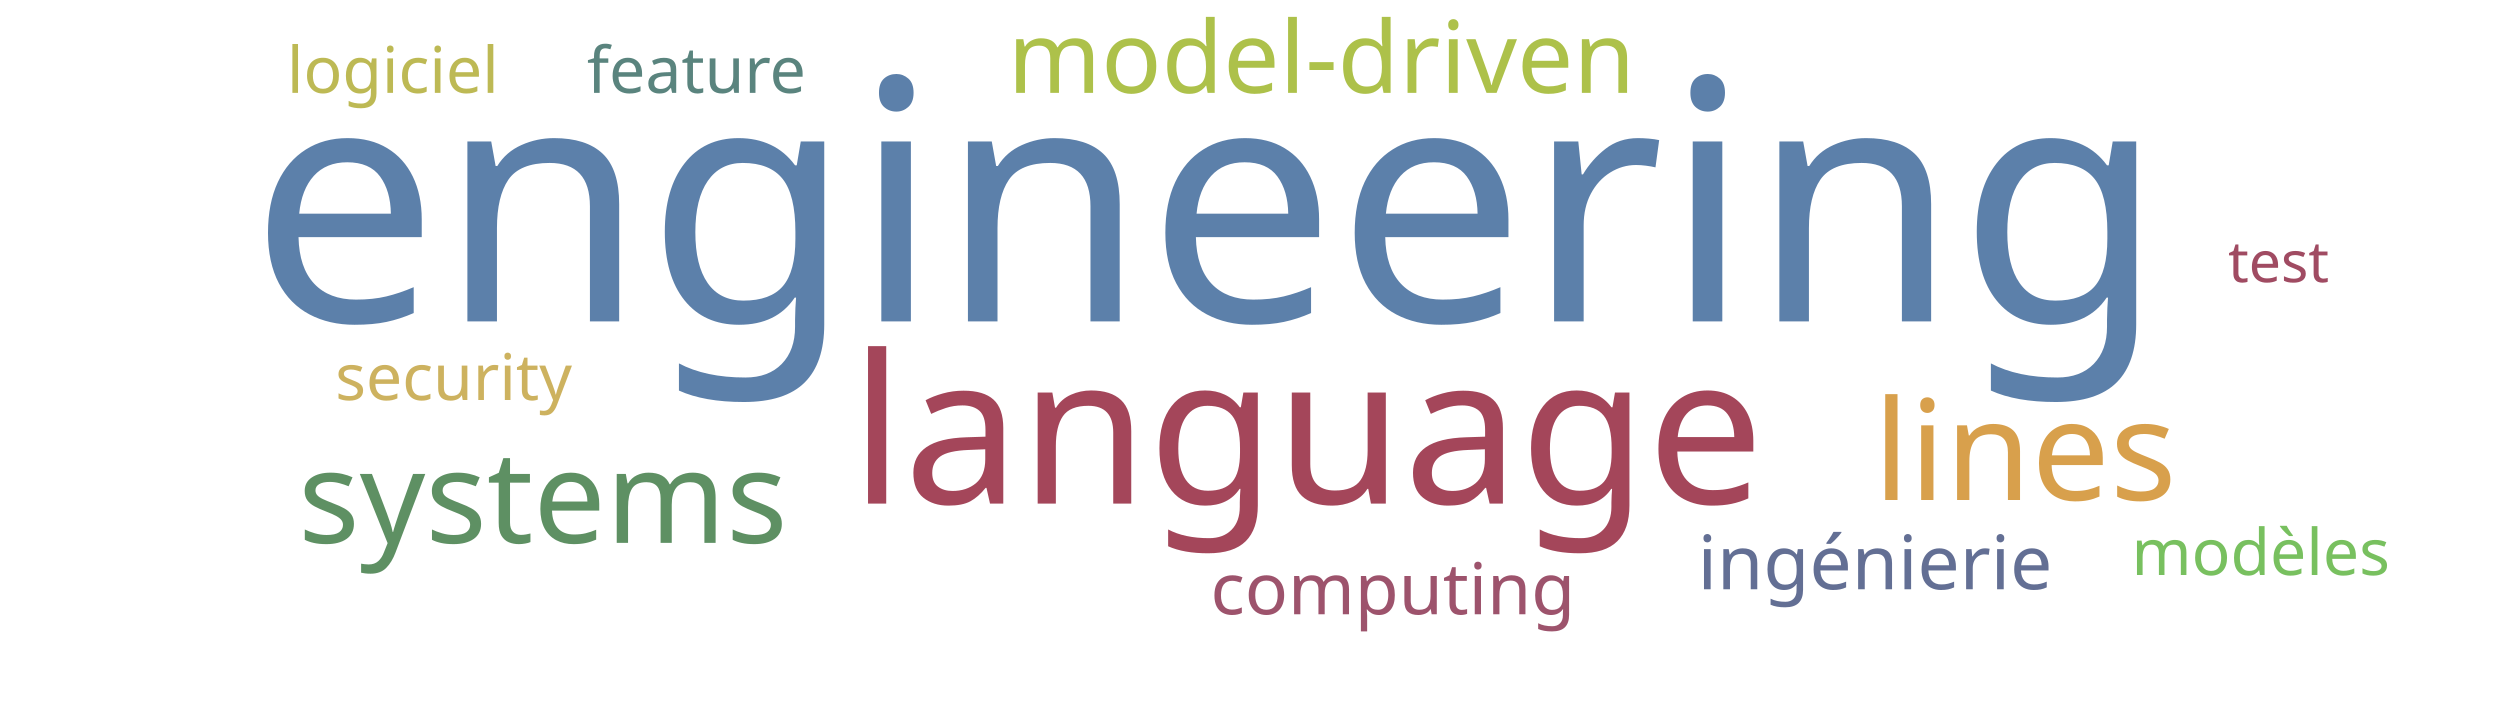
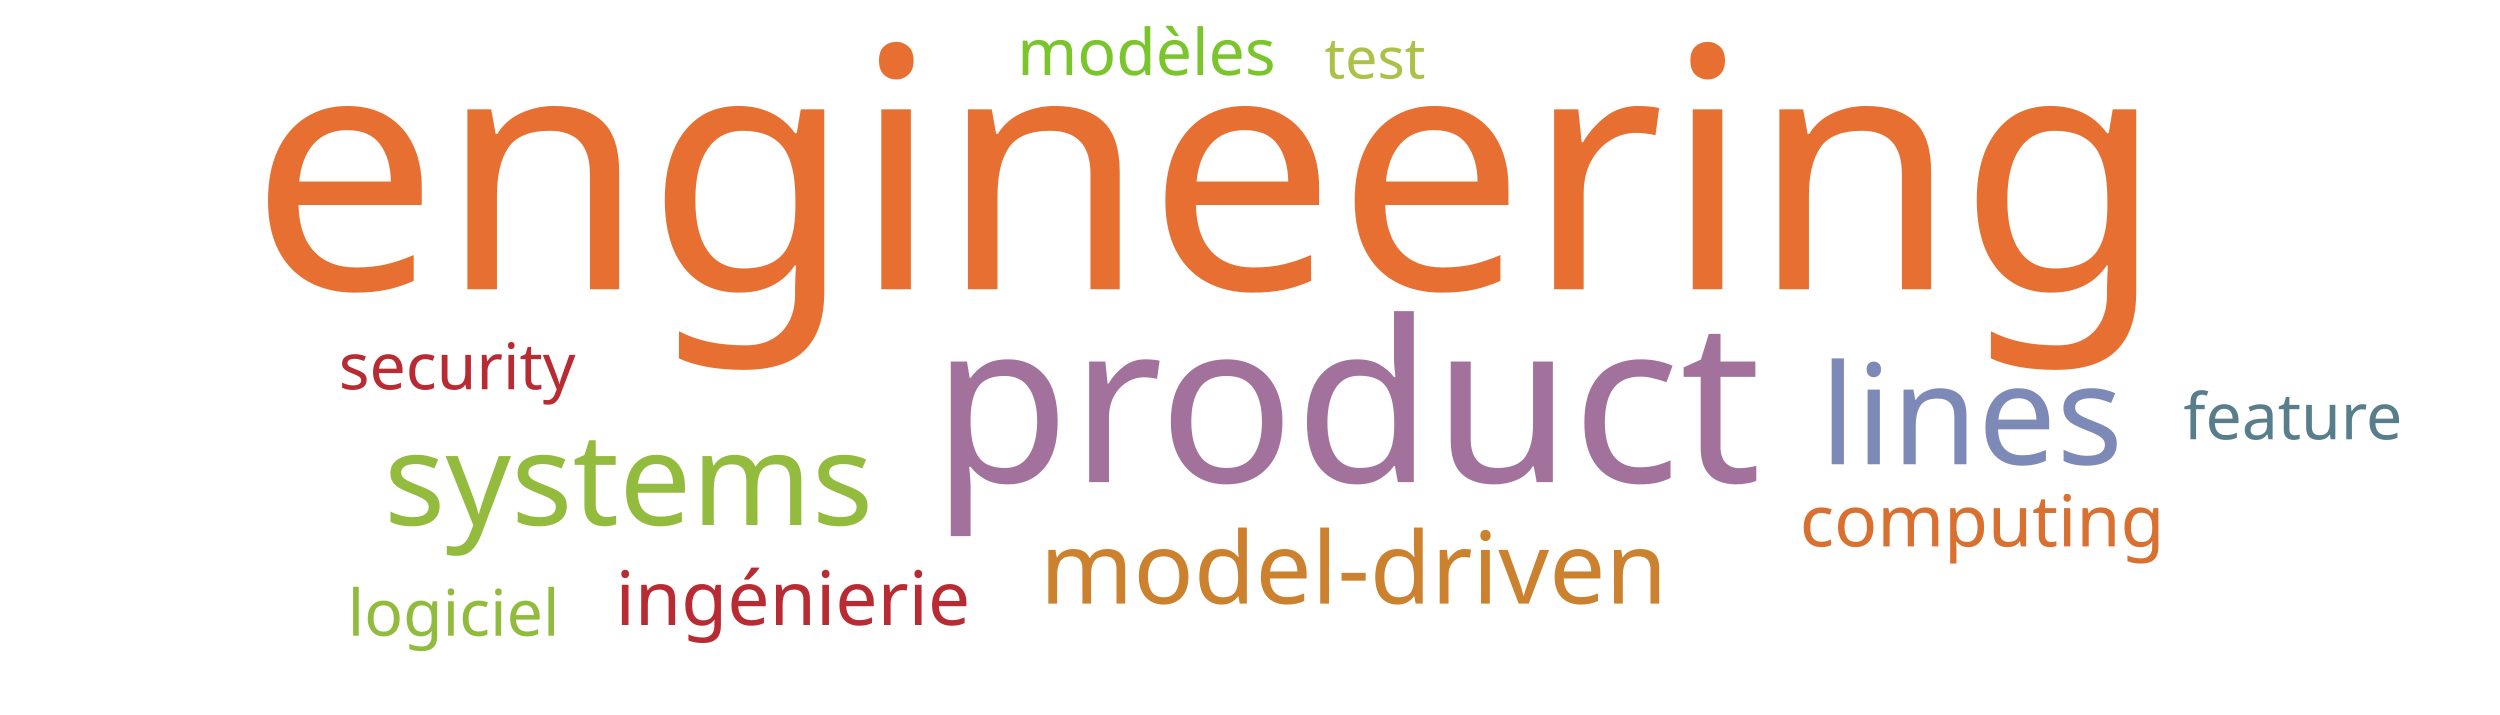
<svg xmlns="http://www.w3.org/2000/svg" width="700" height="200">
  <g transform="translate(350, 100)">
-     <text text-anchor="middle" style="font-family: Impact; font-size: 94px; fill: #5c80aa" transform="translate(-12,-10)rotate(0)">engineering</text>
-     <text text-anchor="middle" style="font-family: Impact; font-size: 58px; fill: #a4465a" transform="translate(16,41)rotate(0)">language</text>
-     <text text-anchor="middle" style="font-family: Impact; font-size: 39px; fill: #d8a04c" transform="translate(217,40)rotate(0)">lines</text>
-     <text text-anchor="middle" style="font-family: Impact; font-size: 36px; fill: #5e9063" transform="translate(-198,52)rotate(0)">systems</text>
-     <text text-anchor="middle" style="font-family: Impact; font-size: 28px; fill: #adc14a" transform="translate(20,-74)rotate(0)">model-driven</text>
-     <text text-anchor="middle" style="font-family: Impact; font-size: 21px; fill: #636f94" transform="translate(175,65)rotate(0)">ingénierie</text>
-     <text text-anchor="middle" style="font-family: Impact; font-size: 20px; fill: #9d536c" transform="translate(40,72)rotate(0)">computing</text>
-     <text text-anchor="middle" style="font-family: Impact; font-size: 18px; fill: #5a847e" transform="translate(-155,-74)rotate(0)">feature</text>
-     <text text-anchor="middle" style="font-family: Impact; font-size: 18px; fill: #cdb25f" transform="translate(-223,12)rotate(0)">security</text>
-     <text text-anchor="middle" style="font-family: Impact; font-size: 18px; fill: #bdb954" transform="translate(-240,-74)rotate(0)">logiciel</text>
-     <text text-anchor="middle" style="font-family: Impact; font-size: 18px; fill: #78c05f" transform="translate(283,61)rotate(0)">modèles</text>
-     <text text-anchor="middle" style="font-family: Impact; font-size: 16px; fill: #a04b62" transform="translate(288,-21)rotate(0)">test</text>
+     <text text-anchor="middle" style="font-family: Impact; font-size: 94px; fill: #e76f31" transform="translate(-12,-19)rotate(0)">engineering</text>
+     <text text-anchor="middle" style="font-family: Impact; font-size: 63px; fill: #a2729c" transform="translate(27,35)rotate(0)">product</text>
+     <text text-anchor="middle" style="font-family: Impact; font-size: 39px; fill: #7d89b7" transform="translate(202,30)rotate(0)">lines</text>
+     <text text-anchor="middle" style="font-family: Impact; font-size: 36px; fill: #93bb3e" transform="translate(-174,47)rotate(0)">systems</text>
+     <text text-anchor="middle" style="font-family: Impact; font-size: 28px; fill: #cc812f" transform="translate(29,69)rotate(0)">model-driven</text>
+     <text text-anchor="middle" style="font-family: Impact; font-size: 21px; fill: #b92b32" transform="translate(-128,75)rotate(0)">ingénierie</text>
+     <text text-anchor="middle" style="font-family: Impact; font-size: 20px; fill: #d9702f" transform="translate(205,53)rotate(0)">computing</text>
+     <text text-anchor="middle" style="font-family: Impact; font-size: 18px; fill: #587e8c" transform="translate(292,23)rotate(0)">feature</text>
+     <text text-anchor="middle" style="font-family: Impact; font-size: 18px; fill: #b92b32" transform="translate(-222,9)rotate(0)">security</text>
+     <text text-anchor="middle" style="font-family: Impact; font-size: 18px; fill: #91bb3c" transform="translate(-223,78)rotate(0)">logiciel</text>
+     <text text-anchor="middle" style="font-family: Impact; font-size: 18px; fill: #7ac52c" transform="translate(-29,-79)rotate(0)">modèles</text>
+     <text text-anchor="middle" style="font-family: Impact; font-size: 16px; fill: #adc14a" transform="translate(35,-78)rotate(0)">test</text>
  </g>
</svg>
